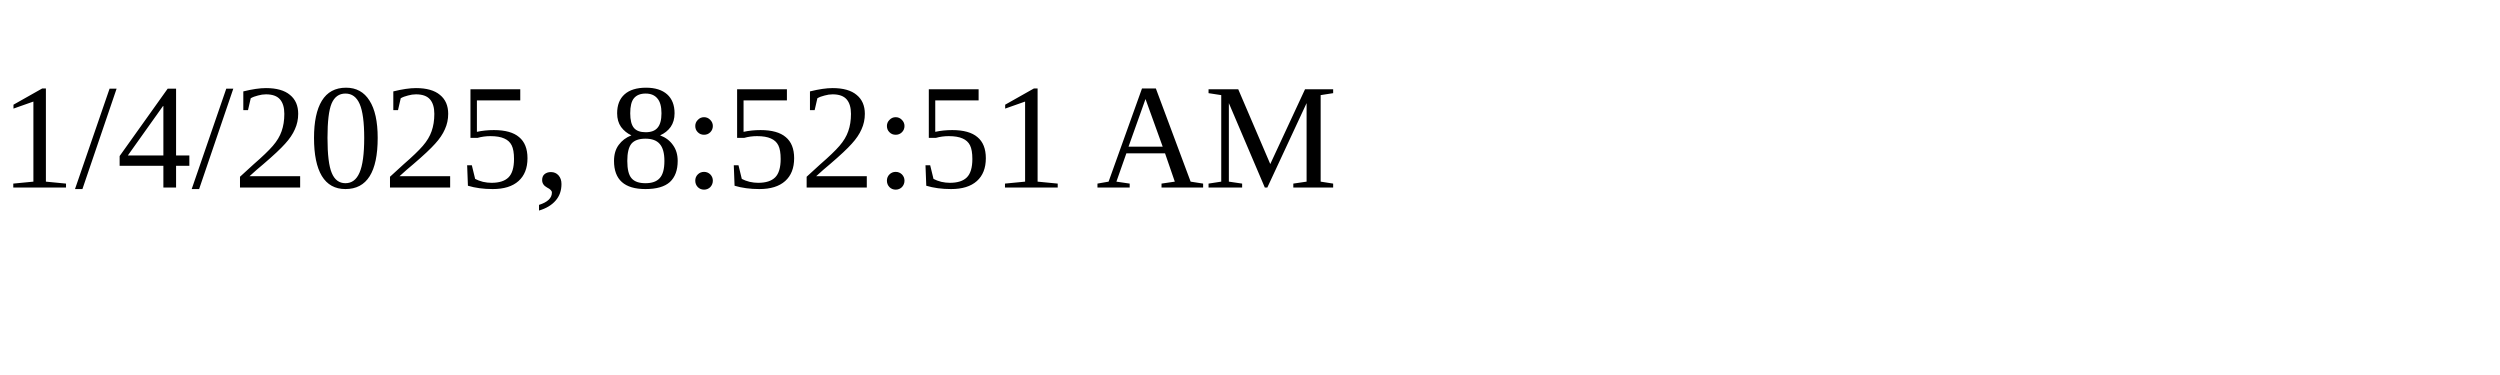
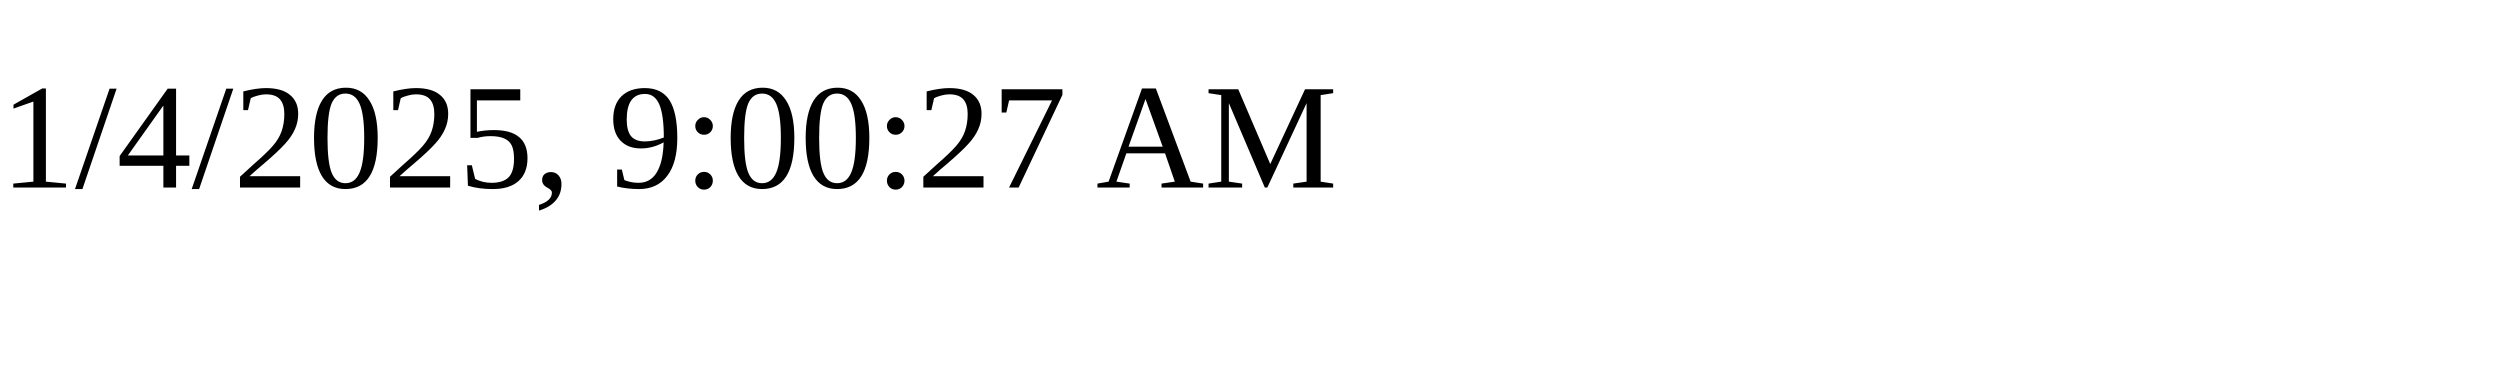
<svg xmlns="http://www.w3.org/2000/svg" height="30" width="200">
-   <text x="0" y="15">1/4/2025, 8:52:51 AM</text>
+   <text x="0" y="15">1/4/2025, 9:00:27 AM</text>
</svg>
